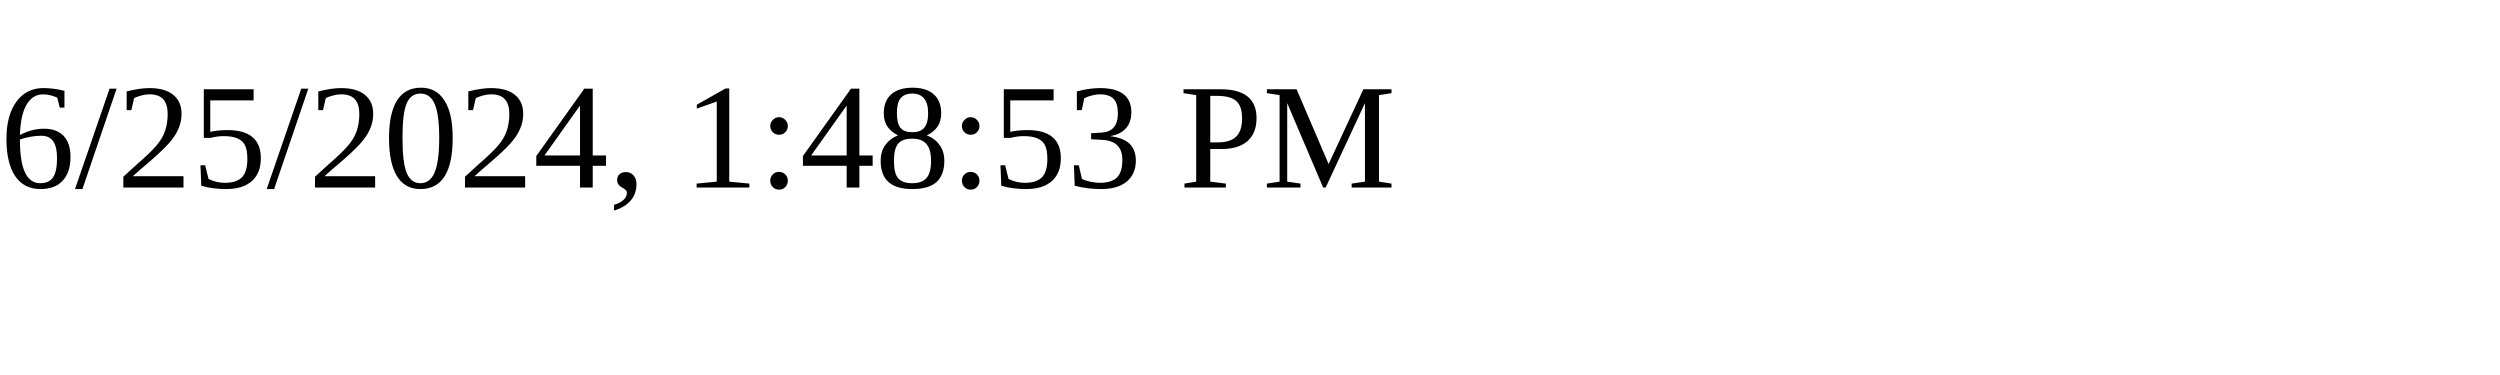
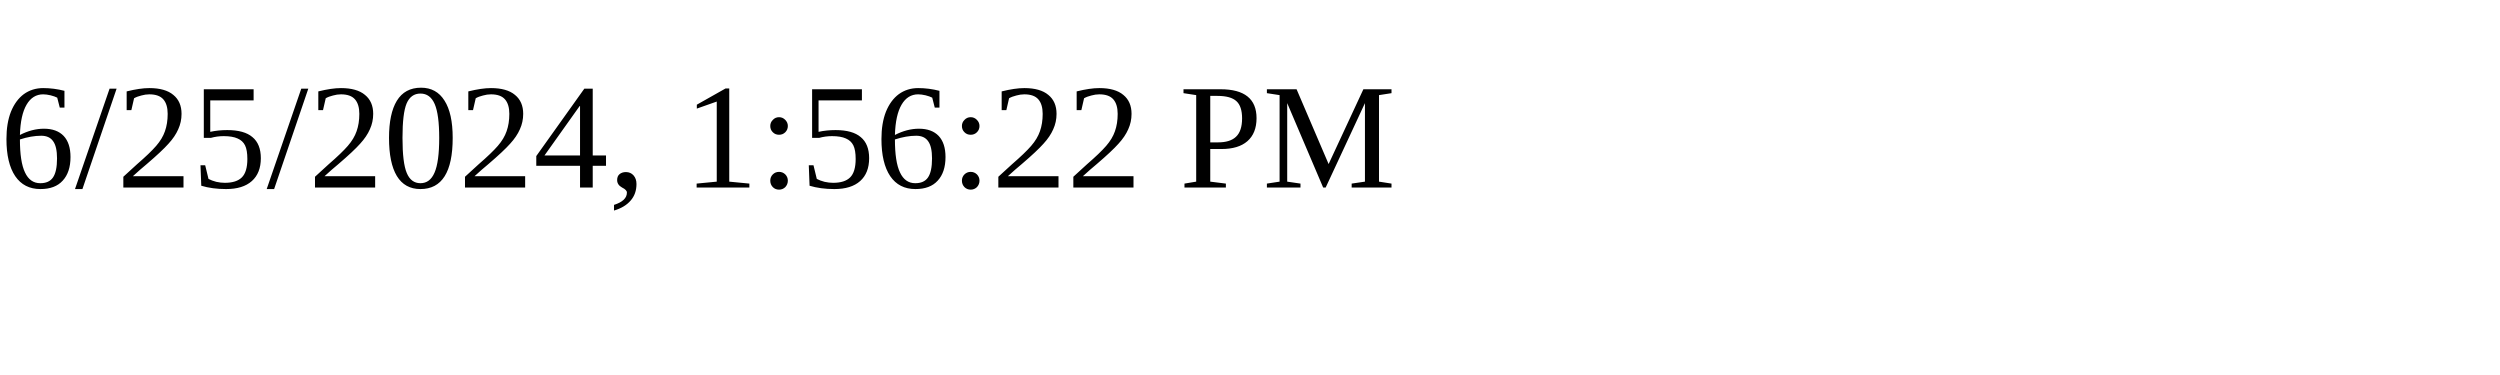
<svg xmlns="http://www.w3.org/2000/svg" height="30" width="200">
-   <text x="0" y="15">6/25/2024, 1:48:53 PM</text>
+   <text x="0" y="15">6/25/2024, 1:56:22 PM</text>
</svg>
